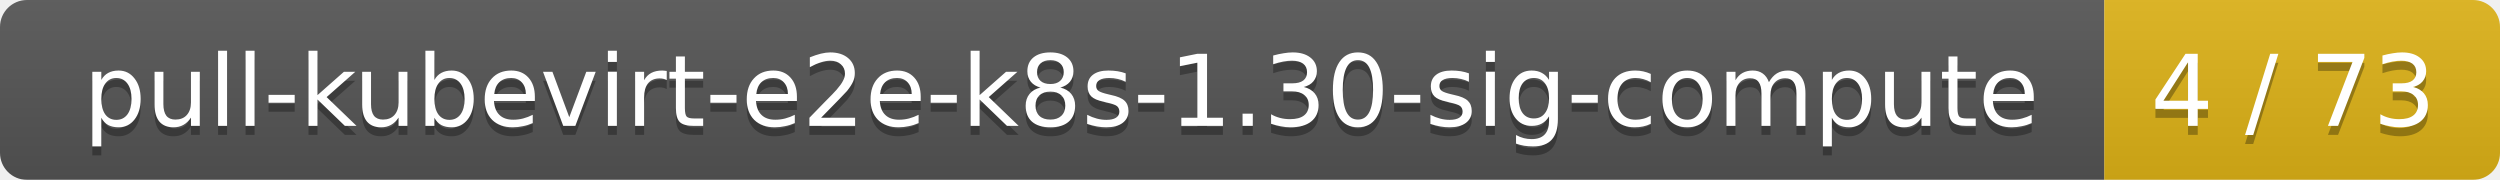
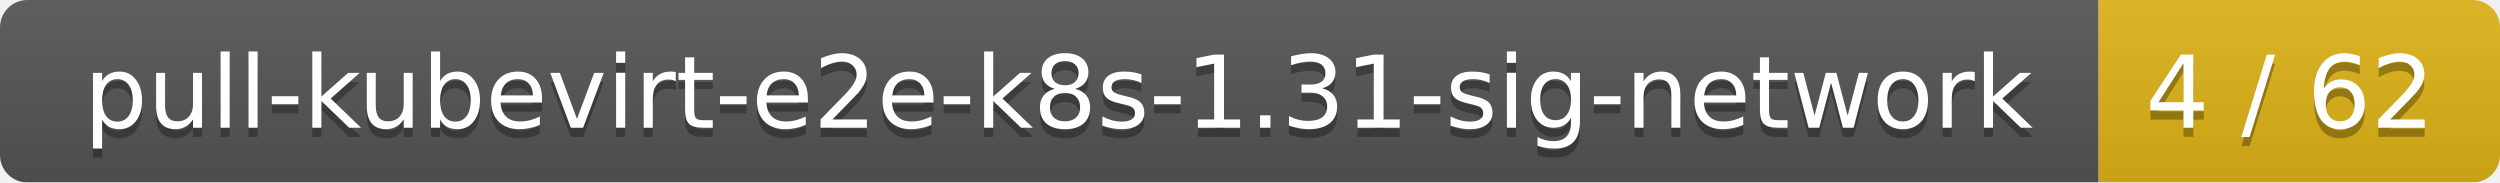
- <svg xmlns="http://www.w3.org/2000/svg" width="278" height="20">
+ <svg xmlns="http://www.w3.org/2000/svg" width="274" height="20">
  <linearGradient id="smooth" x2="0" y2="100%">
    <stop offset="0" stop-color="#bbb" stop-opacity=".1" />
    <stop offset="1" stop-opacity=".1" />
  </linearGradient>
  <mask id="round">
-     <rect width="278" height="20" rx="3" fill="#fff" />
+     <rect width="274" height="20" rx="3" fill="#fff" />
  </mask>
  <g mask="url(#round)">
-     <rect width="234" height="20" fill="#555" />
-     <rect x="234" width="44" height="20" fill="#dfb317" />
-     <rect width="278" height="20" fill="url(#smooth)" />
+     <rect width="230" height="20" fill="#555" />
+     <rect x="230" width="44" height="20" fill="#dfb317" />
+     <rect width="274" height="20" fill="url(#smooth)" />
  </g>
  <g fill="#fff" text-anchor="middle" font-family="DejaVu Sans,Verdana,Geneva,sans-serif" font-size="11">
-     <text x="118" y="15" fill="#010101" fill-opacity=".3">pull-kubevirt-e2e-k8s-1.30-sig-compute</text>
-     <text x="118" y="14">pull-kubevirt-e2e-k8s-1.30-sig-compute</text>
-     <text x="255" y="15" fill="#010101" fill-opacity=".3">4 / 73</text>
-     <text x="255" y="14">4 / 73</text>
+     <text x="116" y="15" fill="#010101" fill-opacity=".3">pull-kubevirt-e2e-k8s-1.31-sig-network</text>
+     <text x="116" y="14">pull-kubevirt-e2e-k8s-1.31-sig-network</text>
+     <text x="251" y="15" fill="#010101" fill-opacity=".3">4 / 62</text>
+     <text x="251" y="14">4 / 62</text>
  </g>
</svg>
